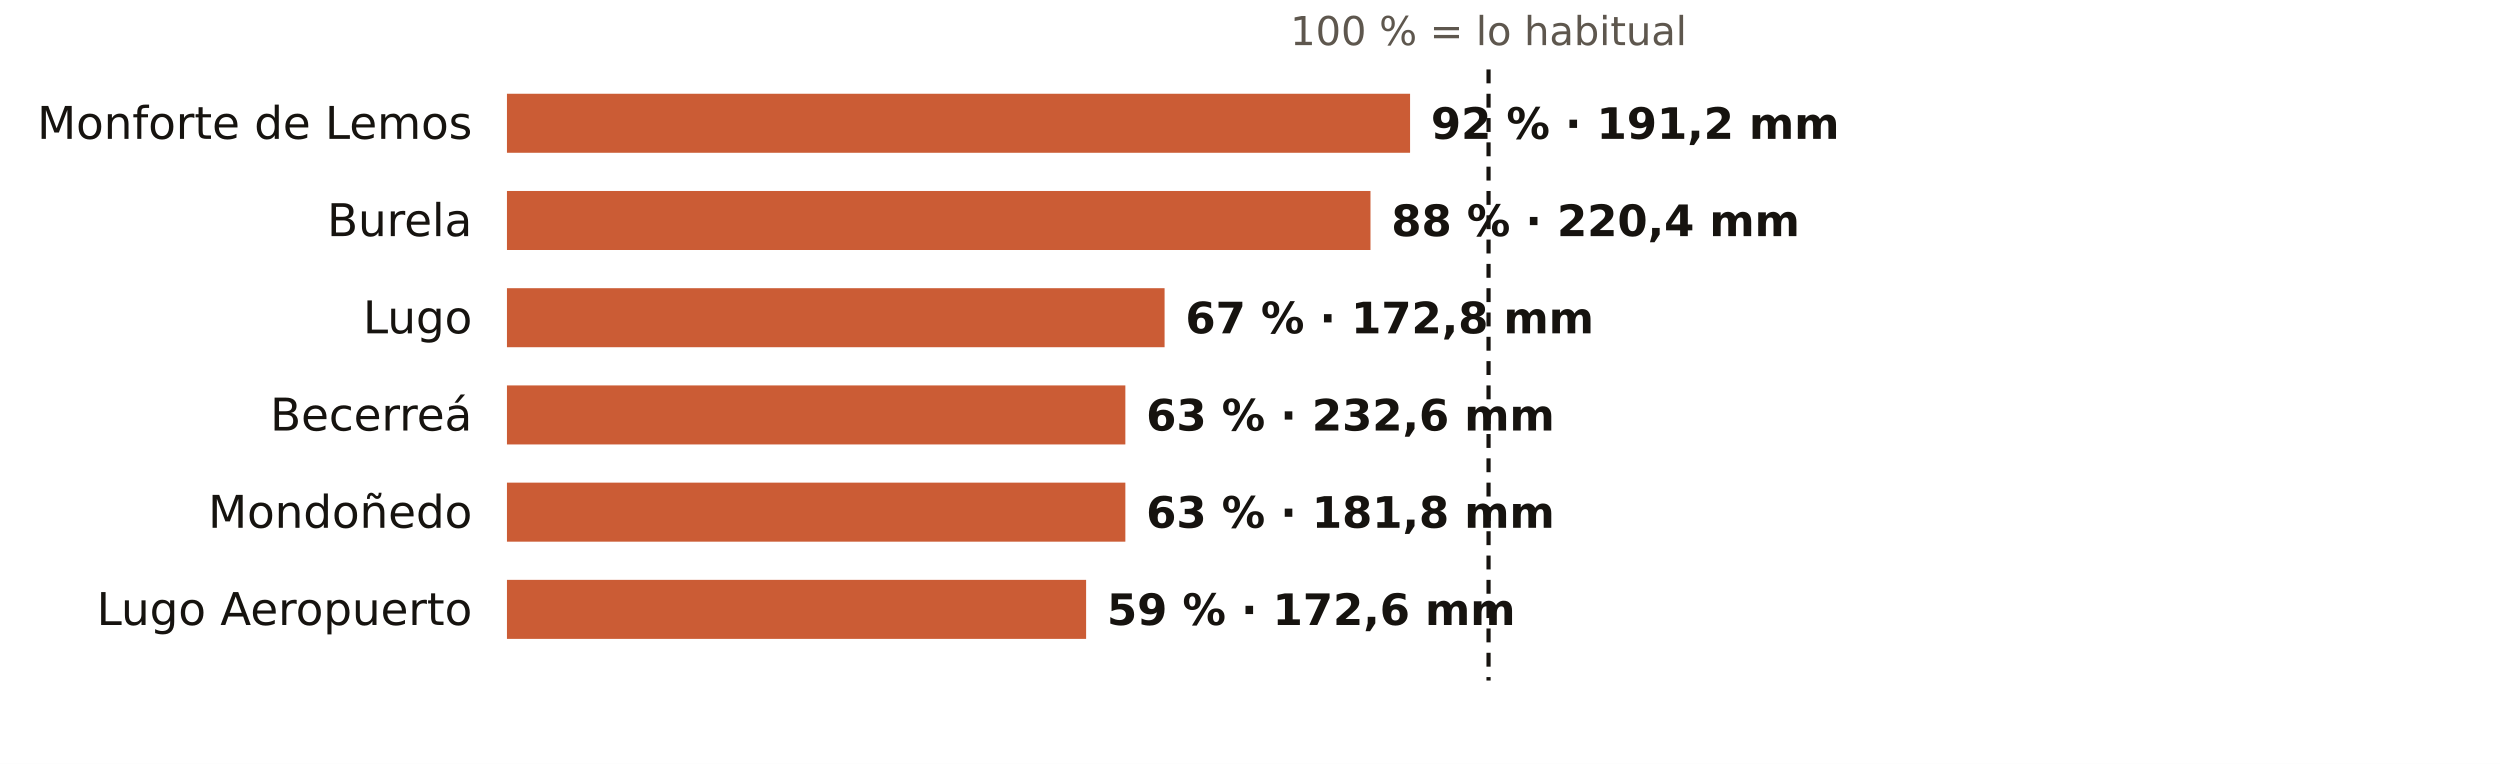
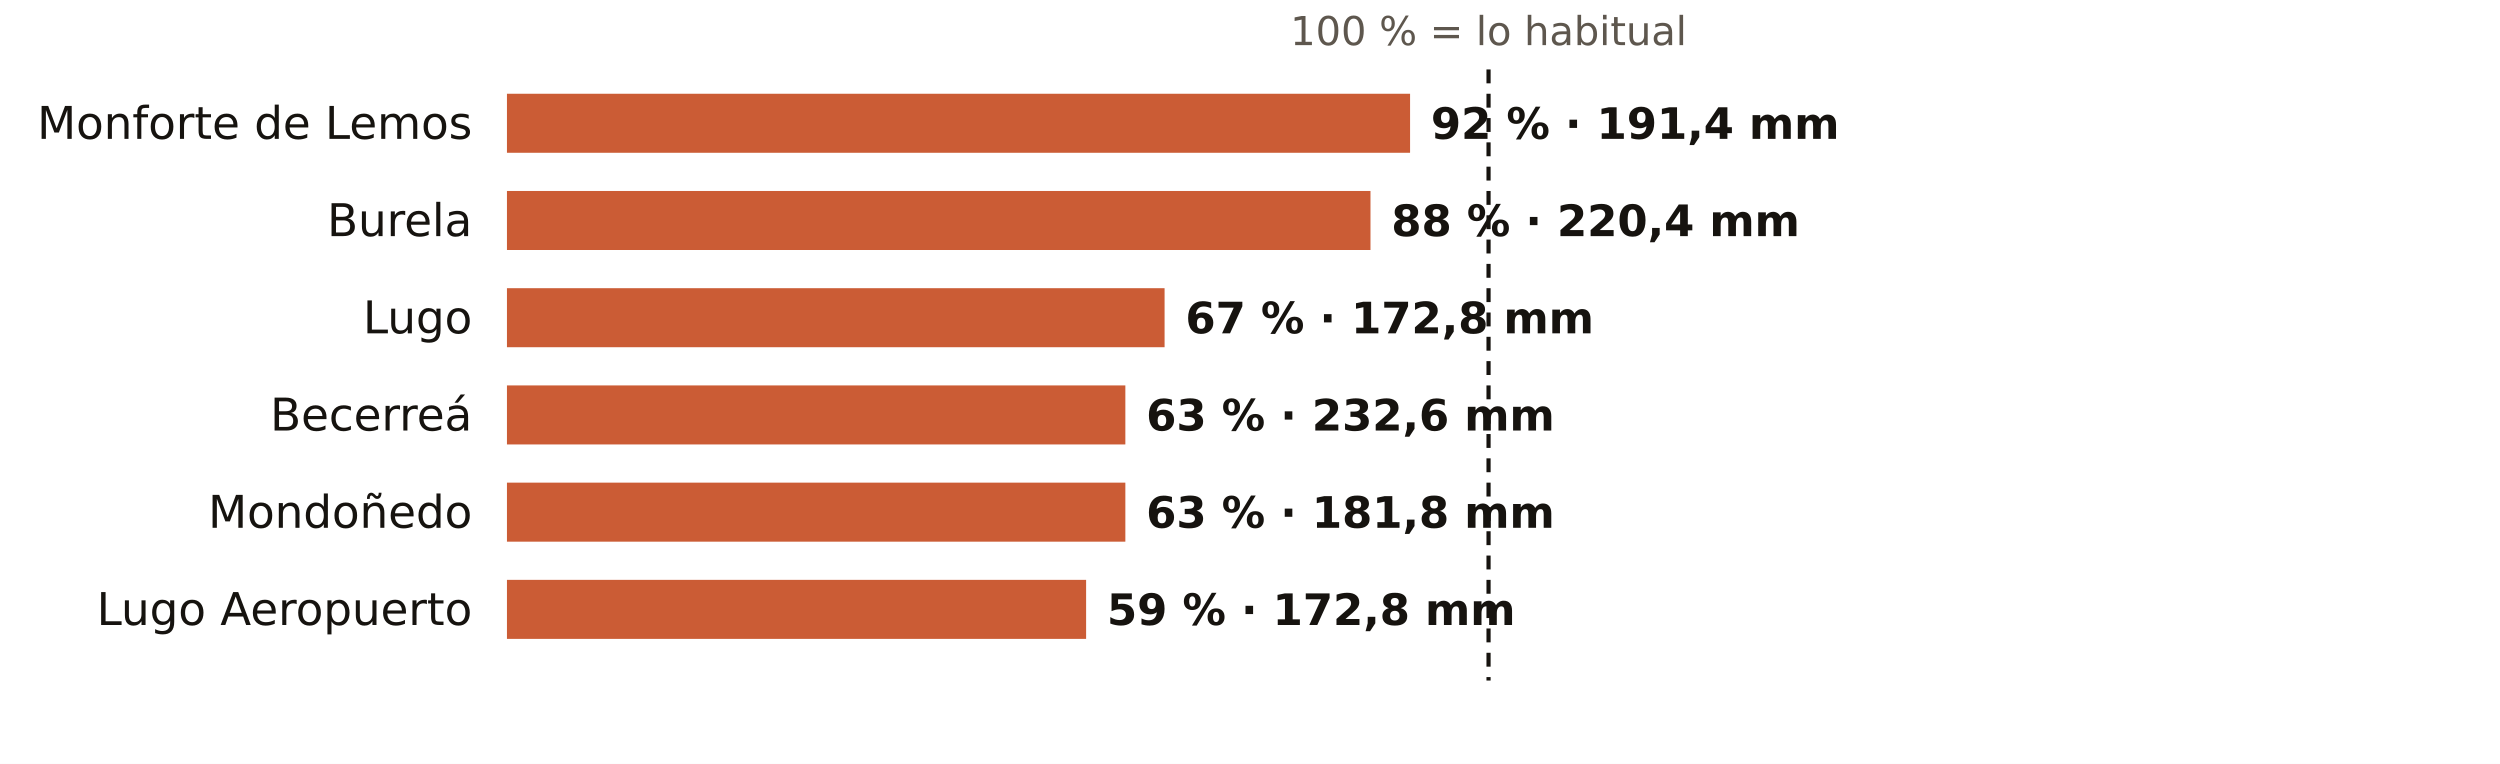
<svg xmlns="http://www.w3.org/2000/svg" viewBox="0 0 720 220" width="720" height="220" role="img" aria-label="El otoño en los pluviómetros de AEMET de Lugo: % de lo habitual">
  <rect width="720" height="220" fill="#FFFFFF" />
  <text x="428.7" y="13.0" font-size="11.5" fill="#5E574E" text-anchor="middle" font-weight="400" font-family="Public Sans, DejaVu Sans, Arial, sans-serif">100 % = lo habitual</text>
  <text x="136.0" y="40.0" font-size="13" fill="#16130F" text-anchor="end" font-weight="500" font-family="Public Sans, DejaVu Sans, Arial, sans-serif">Monforte de Lemos</text>
  <rect x="146" y="27" width="260.1" height="17" fill="#C4461A" opacity="0.88" />
-   <text x="412.1" y="40.0" font-size="12.5" fill="#16130F" text-anchor="start" font-weight="600" font-family="Public Sans, DejaVu Sans, Arial, sans-serif">92 % · 191,2 mm</text>
+   <text x="412.1" y="40.0" font-size="12.5" fill="#16130F" text-anchor="start" font-weight="600" font-family="Public Sans, DejaVu Sans, Arial, sans-serif">92 % · 191,4 mm</text>
  <text x="136.0" y="68.0" font-size="13" fill="#16130F" text-anchor="end" font-weight="500" font-family="Public Sans, DejaVu Sans, Arial, sans-serif">Burela</text>
  <rect x="146" y="55" width="248.7" height="17" fill="#C4461A" opacity="0.88" />
  <text x="400.7" y="68.0" font-size="12.5" fill="#16130F" text-anchor="start" font-weight="600" font-family="Public Sans, DejaVu Sans, Arial, sans-serif">88 % · 220,4 mm</text>
  <text x="136.0" y="96.0" font-size="13" fill="#16130F" text-anchor="end" font-weight="500" font-family="Public Sans, DejaVu Sans, Arial, sans-serif">Lugo</text>
  <rect x="146" y="83" width="189.4" height="17" fill="#C4461A" opacity="0.88" />
  <text x="341.4" y="96.0" font-size="12.5" fill="#16130F" text-anchor="start" font-weight="600" font-family="Public Sans, DejaVu Sans, Arial, sans-serif">67 % · 172,8 mm</text>
  <text x="136.0" y="124.0" font-size="13" fill="#16130F" text-anchor="end" font-weight="500" font-family="Public Sans, DejaVu Sans, Arial, sans-serif">Becerreá</text>
  <rect x="146" y="111" width="178.1" height="17" fill="#C4461A" opacity="0.88" />
  <text x="330.1" y="124.0" font-size="12.5" fill="#16130F" text-anchor="start" font-weight="600" font-family="Public Sans, DejaVu Sans, Arial, sans-serif">63 % · 232,6 mm</text>
  <text x="136.0" y="152.0" font-size="13" fill="#16130F" text-anchor="end" font-weight="500" font-family="Public Sans, DejaVu Sans, Arial, sans-serif">Mondoñedo</text>
  <rect x="146" y="139" width="178.1" height="17" fill="#C4461A" opacity="0.88" />
  <text x="330.1" y="152.0" font-size="12.5" fill="#16130F" text-anchor="start" font-weight="600" font-family="Public Sans, DejaVu Sans, Arial, sans-serif">63 % · 181,8 mm</text>
  <text x="136.0" y="180.0" font-size="13" fill="#16130F" text-anchor="end" font-weight="500" font-family="Public Sans, DejaVu Sans, Arial, sans-serif">Lugo Aeropuerto</text>
  <rect x="146" y="167" width="166.8" height="17" fill="#C4461A" opacity="0.88" />
-   <text x="318.8" y="180.0" font-size="12.5" fill="#16130F" text-anchor="start" font-weight="600" font-family="Public Sans, DejaVu Sans, Arial, sans-serif">59 % · 172,6 mm</text>
+   <text x="318.8" y="180.0" font-size="12.5" fill="#16130F" text-anchor="start" font-weight="600" font-family="Public Sans, DejaVu Sans, Arial, sans-serif">59 % · 172,8 mm</text>
  <line x1="428.7" x2="428.7" y1="20" y2="196" stroke="#16130F" stroke-width="1.2" stroke-dasharray="4 3" />
</svg>
